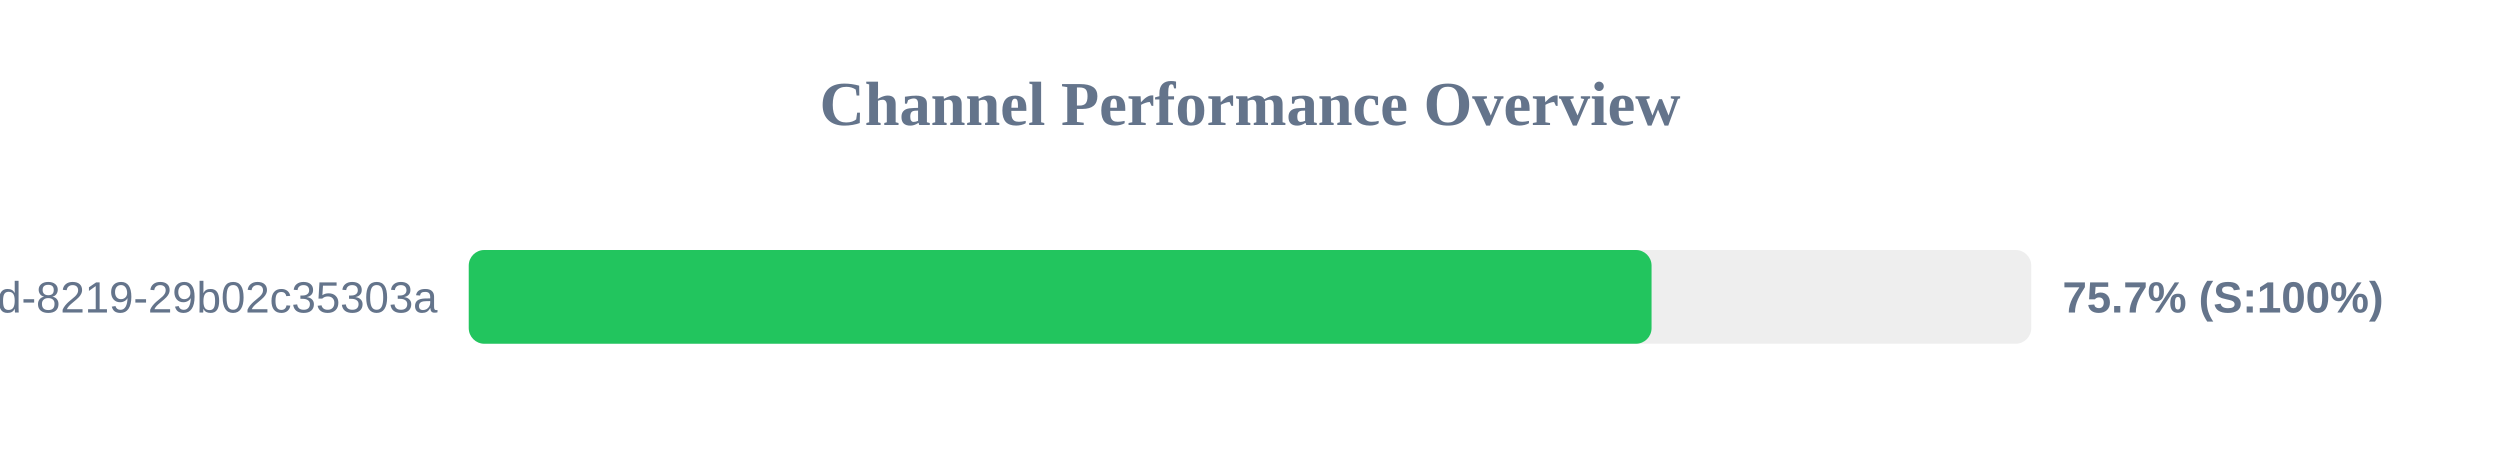
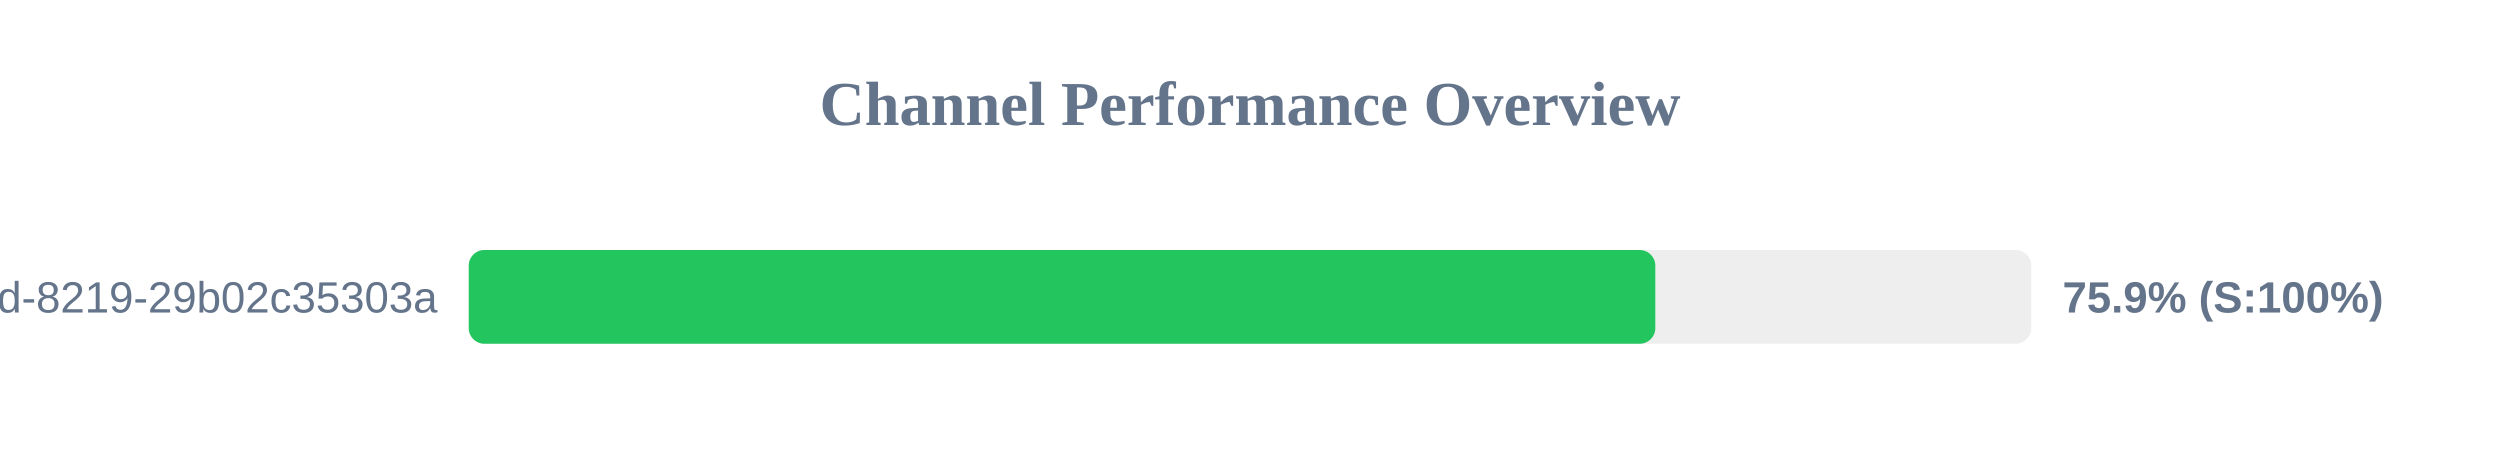
<svg xmlns="http://www.w3.org/2000/svg" width="800" height="150" version="1.1">
  <style>
        .row { font: 14px Arial; fill: #64748b; }
        .score { font: bold 14px Arial; fill: #64748b; }
    </style>
  <text x="400" y="40" text-anchor="middle" font-size="20px" font-weight="bold" fill="#64748b">Channel Performance Overview</text>
  <rect x="150" y="80" width="500" height="30" fill="#eee" rx="5" />
-   <rect x="150" y="80" width="378.5" height="30" fill="#22c55e" rx="5" />
+   <rect x="150" y="80" width="379.7" height="30" fill="#22c55e" rx="5" />
  <text x="140" y="100" text-anchor="end" class="row">?uuid=5eaa121d-4362-444d-8219-29b02c35303a</text>
-   <text x="660" y="100" text-anchor="start" class="score">75.7% (S:100%)</text>
+   <text x="660" y="100" text-anchor="start" class="score">75.9% (S:100%)</text>
</svg>
